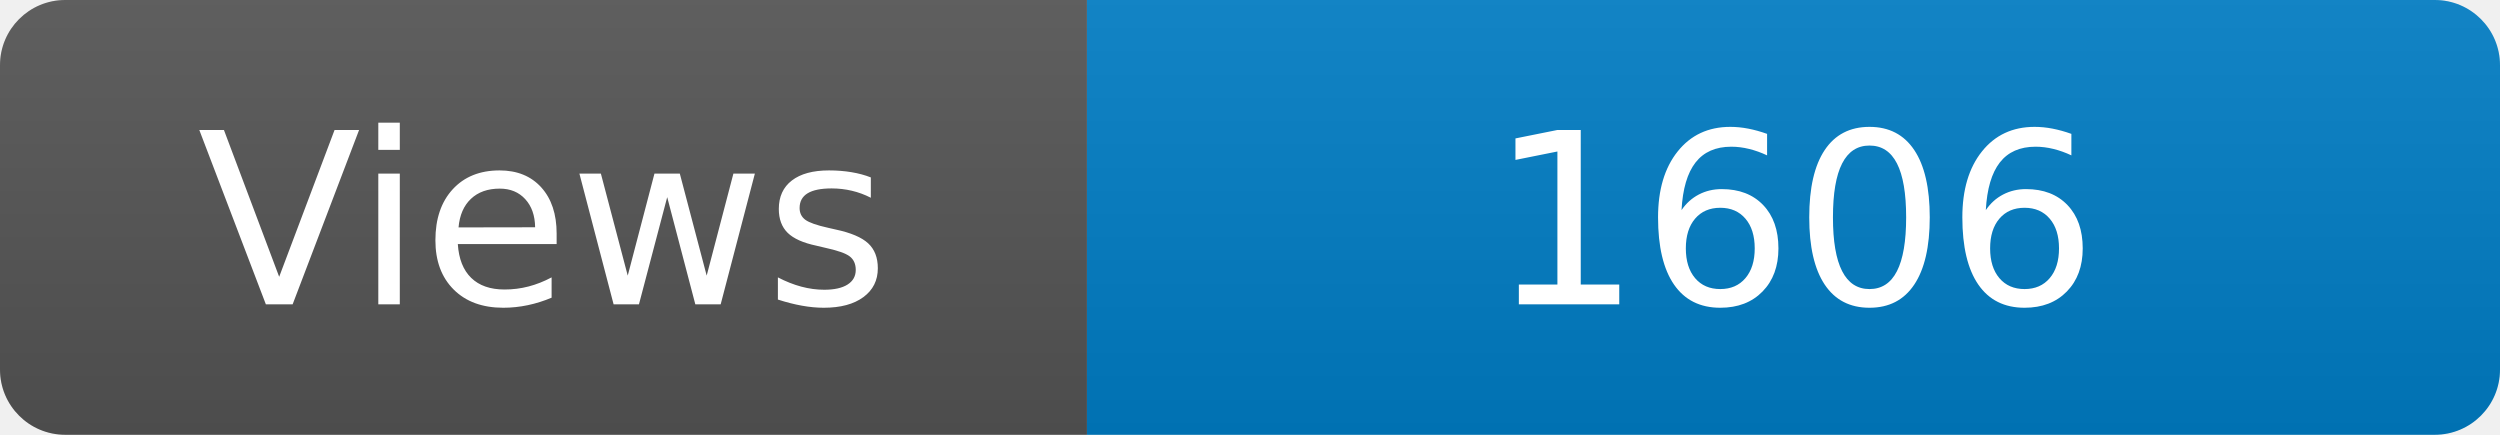
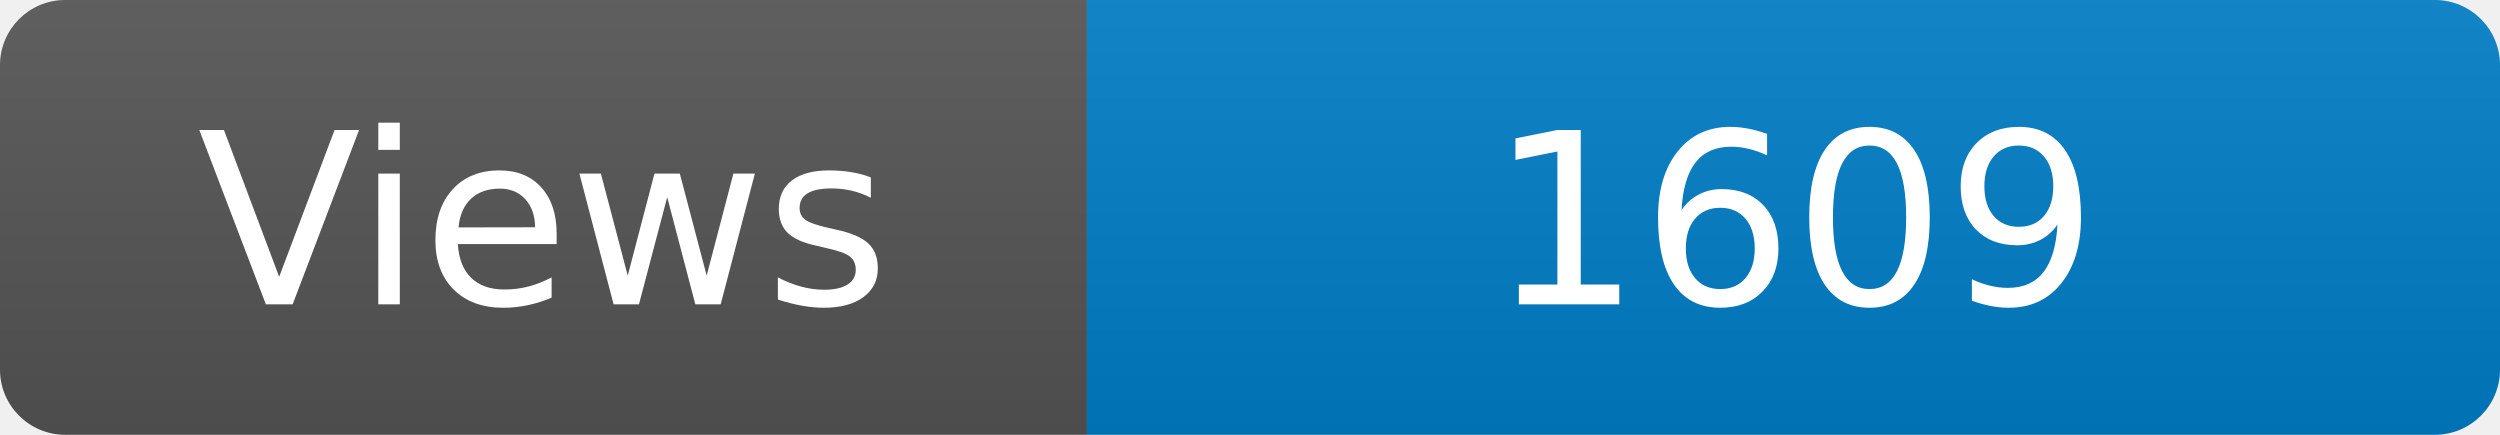
<svg xmlns="http://www.w3.org/2000/svg" width="115" height="20" role="img" aria-label="Maintained?: yes">
  <linearGradient id="s" x2="0" y2="100%">
    <stop offset="0" stop-color="#bbb" stop-opacity=".1" />
    <stop offset="1" stop-opacity=".1" />
  </linearGradient>
  <clipPath id="r">
    <rect width="115" height="20" rx="3" fill="#fff" />
  </clipPath>
  <g clip-path="url(#r)">
    <rect width="50" height="20" fill="#555" />
    <rect x="50" width="160" height="20" fill="#007ec6" />
    <rect width="115" height="20" fill="url(#s)" />
  </g>
  <g fill="#fff" text-anchor="middle" font-family="Verdana,Geneva,DejaVu Sans,sans-serif" font-size="110">
    <text x="250" y="140" transform="scale(.1)" fill="#fff">Views</text>
-     <text x="825" y="140" transform="scale(.1)" fill="#fff">1606</text>
+     <text x="825" y="140" transform="scale(.1)" fill="#fff">1609</text>
  </g>
</svg>
